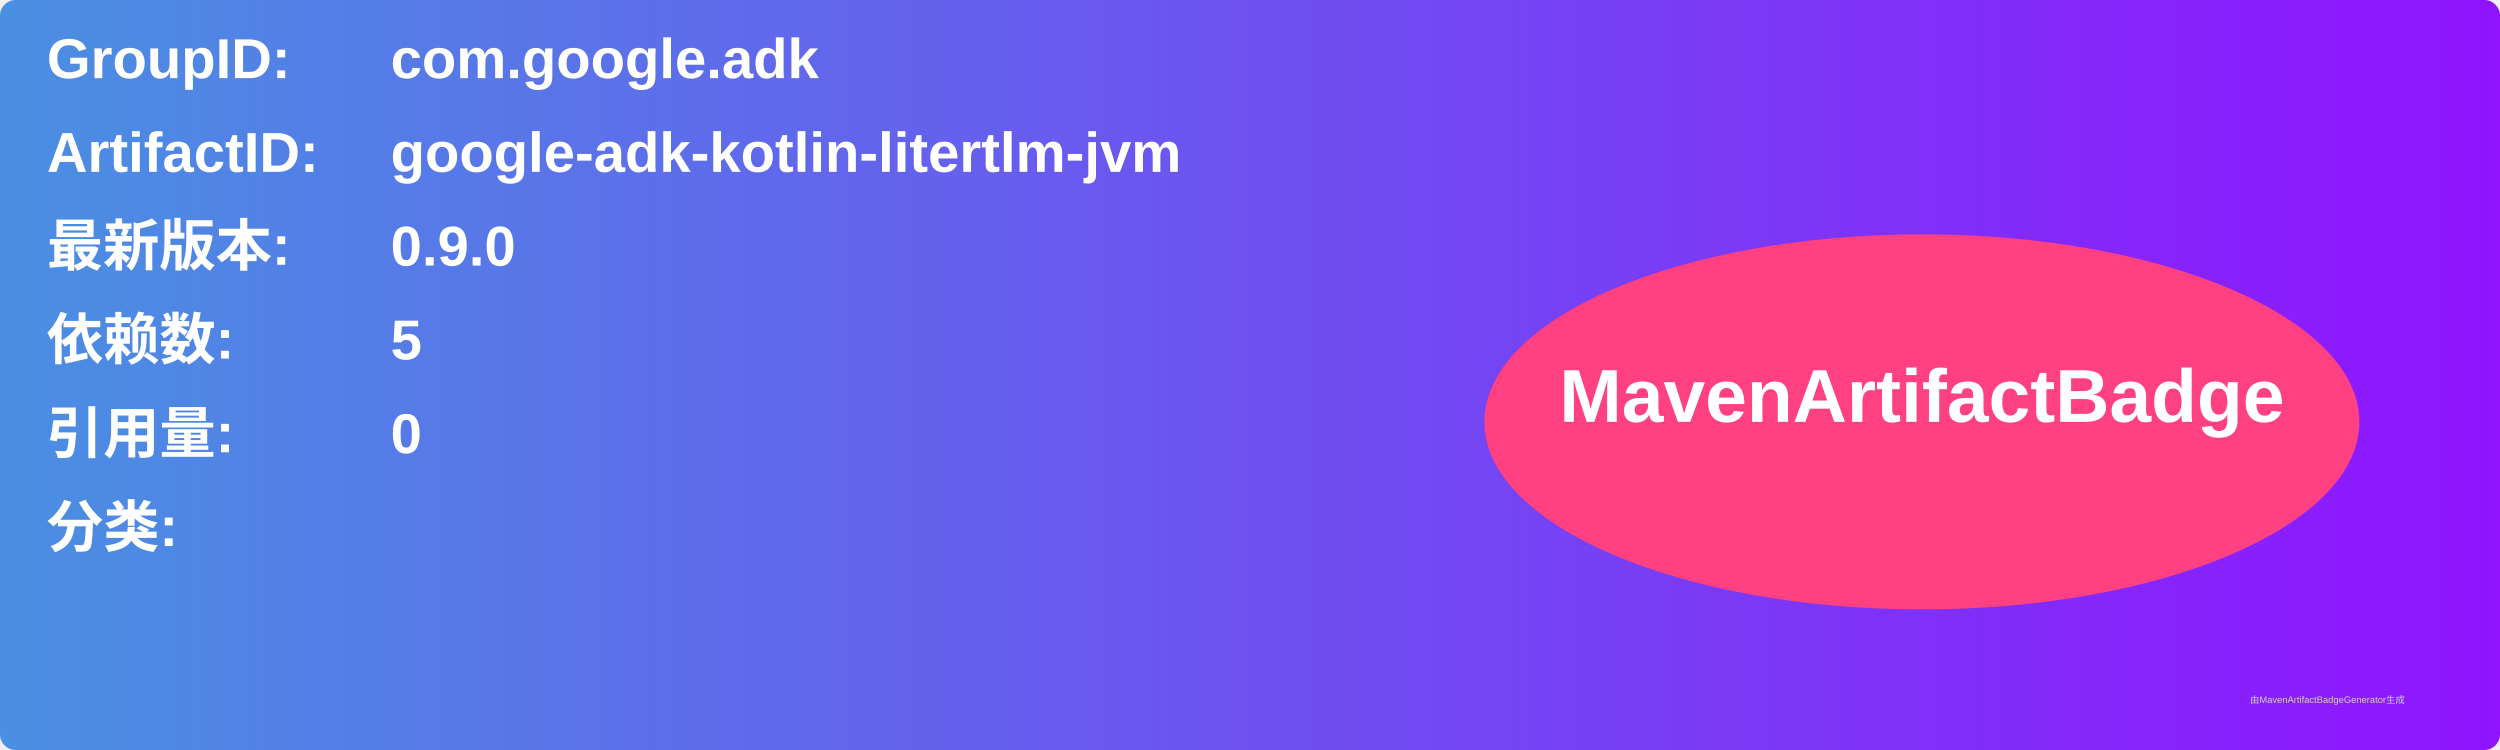
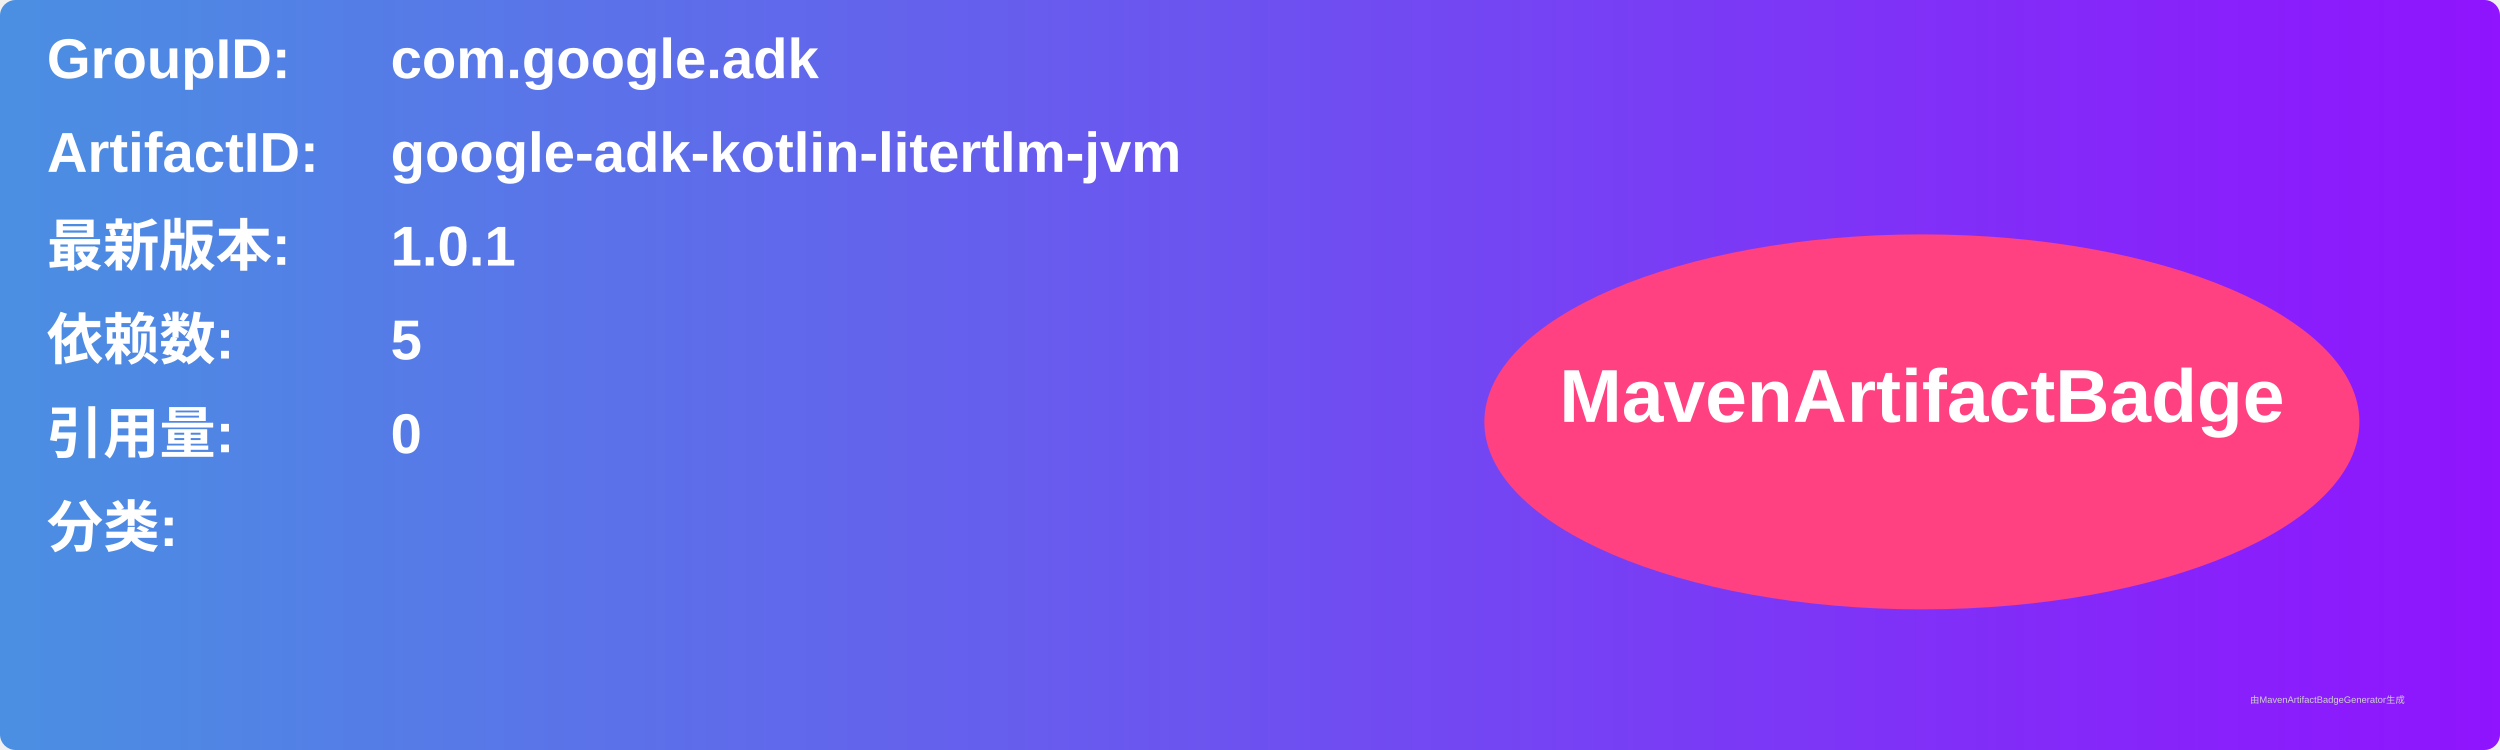
<svg xmlns="http://www.w3.org/2000/svg" width="800" height="240" viewBox="0 0 800 240">
  <linearGradient id="grad" x1="0%" y1="0%" x2="100%" y2="0%">
    <stop offset="0%" stop-color="#4a90e2" />
    <stop offset="100%" stop-color="#9013fe" />
  </linearGradient>
  <rect width="100%" height="100%" rx="5" ry="5" fill="url(#grad)" />
  <g transform="translate(15, 15)">
    <text x="0" y="10" font-family="Arial" font-size="18" fill="white" font-weight="bold" width="260">GroupID:</text>
    <text x="110" y="10" font-family="Arial" font-size="18" fill="white" font-weight="bold" width="460">com.google.adk</text>
    <text x="0" y="40" font-family="Arial" font-size="18" fill="white" font-weight="bold" width="260">ArtifactID:</text>
    <text x="110" y="40" font-family="Arial" font-size="18" fill="white" font-weight="bold" width="460">google-adk-kotlin-litertlm-jvm</text>
    <text x="0" y="70" font-family="Arial" font-size="18" fill="white" font-weight="bold">最新版本:</text>
    <text x="110" y="70" font-family="Arial" font-size="18" fill="white" font-weight="bold">
-       <tspan font-weight="bold">0.9.0</tspan>
+       <tspan font-weight="bold">1.0.1</tspan>
    </text>
    <text x="0" y="100" font-family="Arial" font-size="18" fill="white" font-weight="bold">依赖数: </text>
    <text x="110" y="100" font-family="Arial" font-size="18" fill="white">
      <tspan font-weight="bold">5</tspan>
    </text>
    <text x="0" y="130" font-family="Arial" font-size="18" fill="white" font-weight="bold">引用量: </text>
    <text x="110" y="130" font-family="Arial" font-size="18" fill="white">
      <tspan font-weight="bold">0</tspan>
    </text>
    <text x="0" y="160" font-family="Arial" font-size="18" fill="white" font-weight="bold">分类:</text>
    <text x="10" y="190" font-family="Arial" font-size="10" fill="white">
      <tspan font-weight="bold" />
    </text>
    <ellipse cx="600" cy="120" rx="140" ry="60" fill="#ff4081" />
    <text x="600" y="120" text-anchor="middle" font-family="Arial" font-size="24" fill="white" font-weight="bold">MavenArtifactBadge</text>
  </g>
  <text x="720" y="225" font-family="Arial" font-size="3" fill="#d0d0d0">由MavenArtifactBadgeGenerator生成</text>
</svg>
